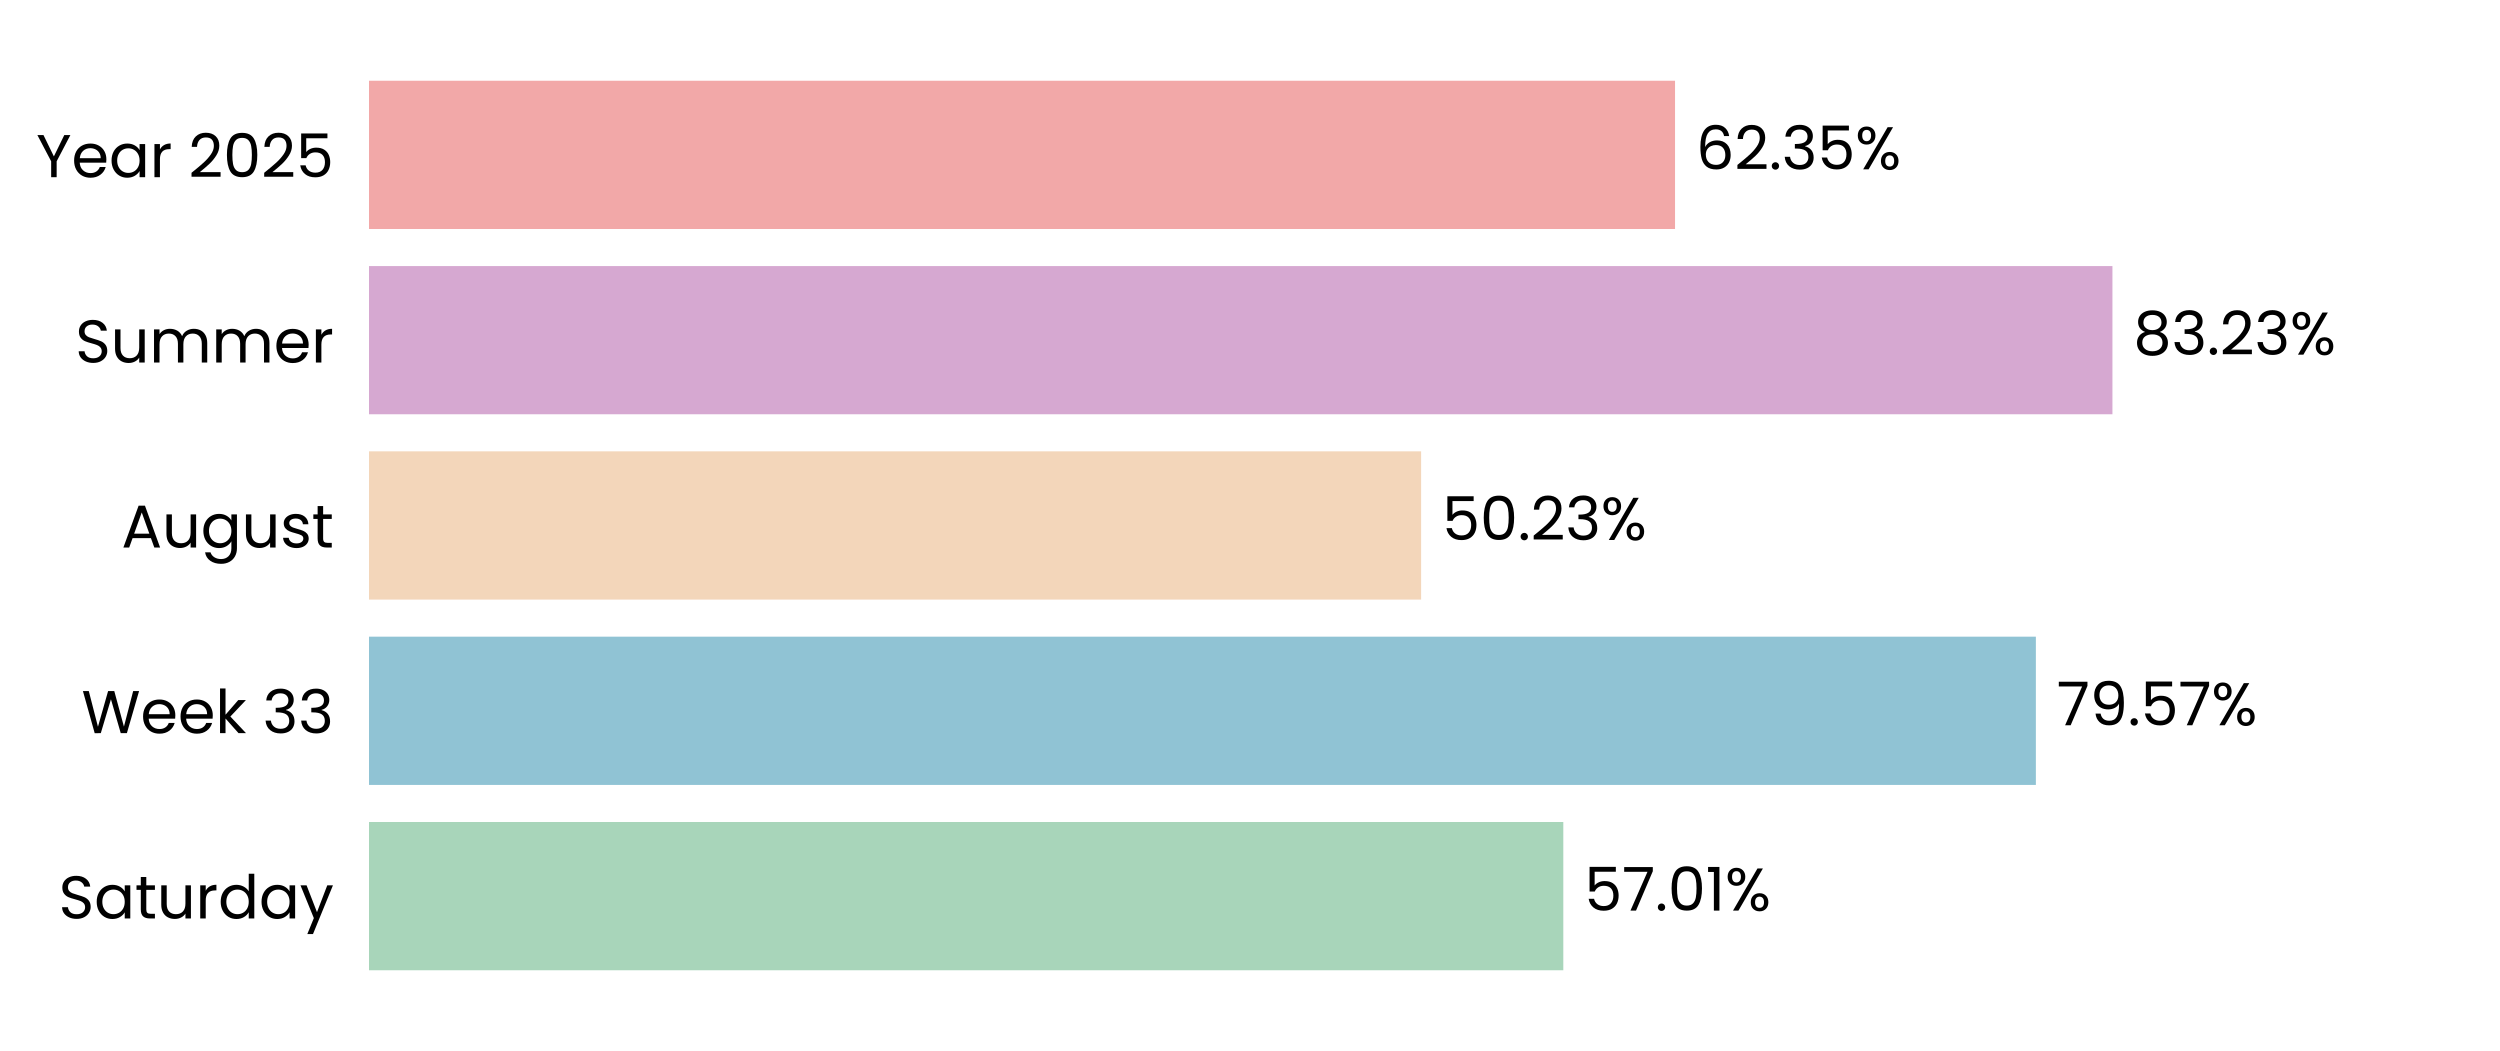
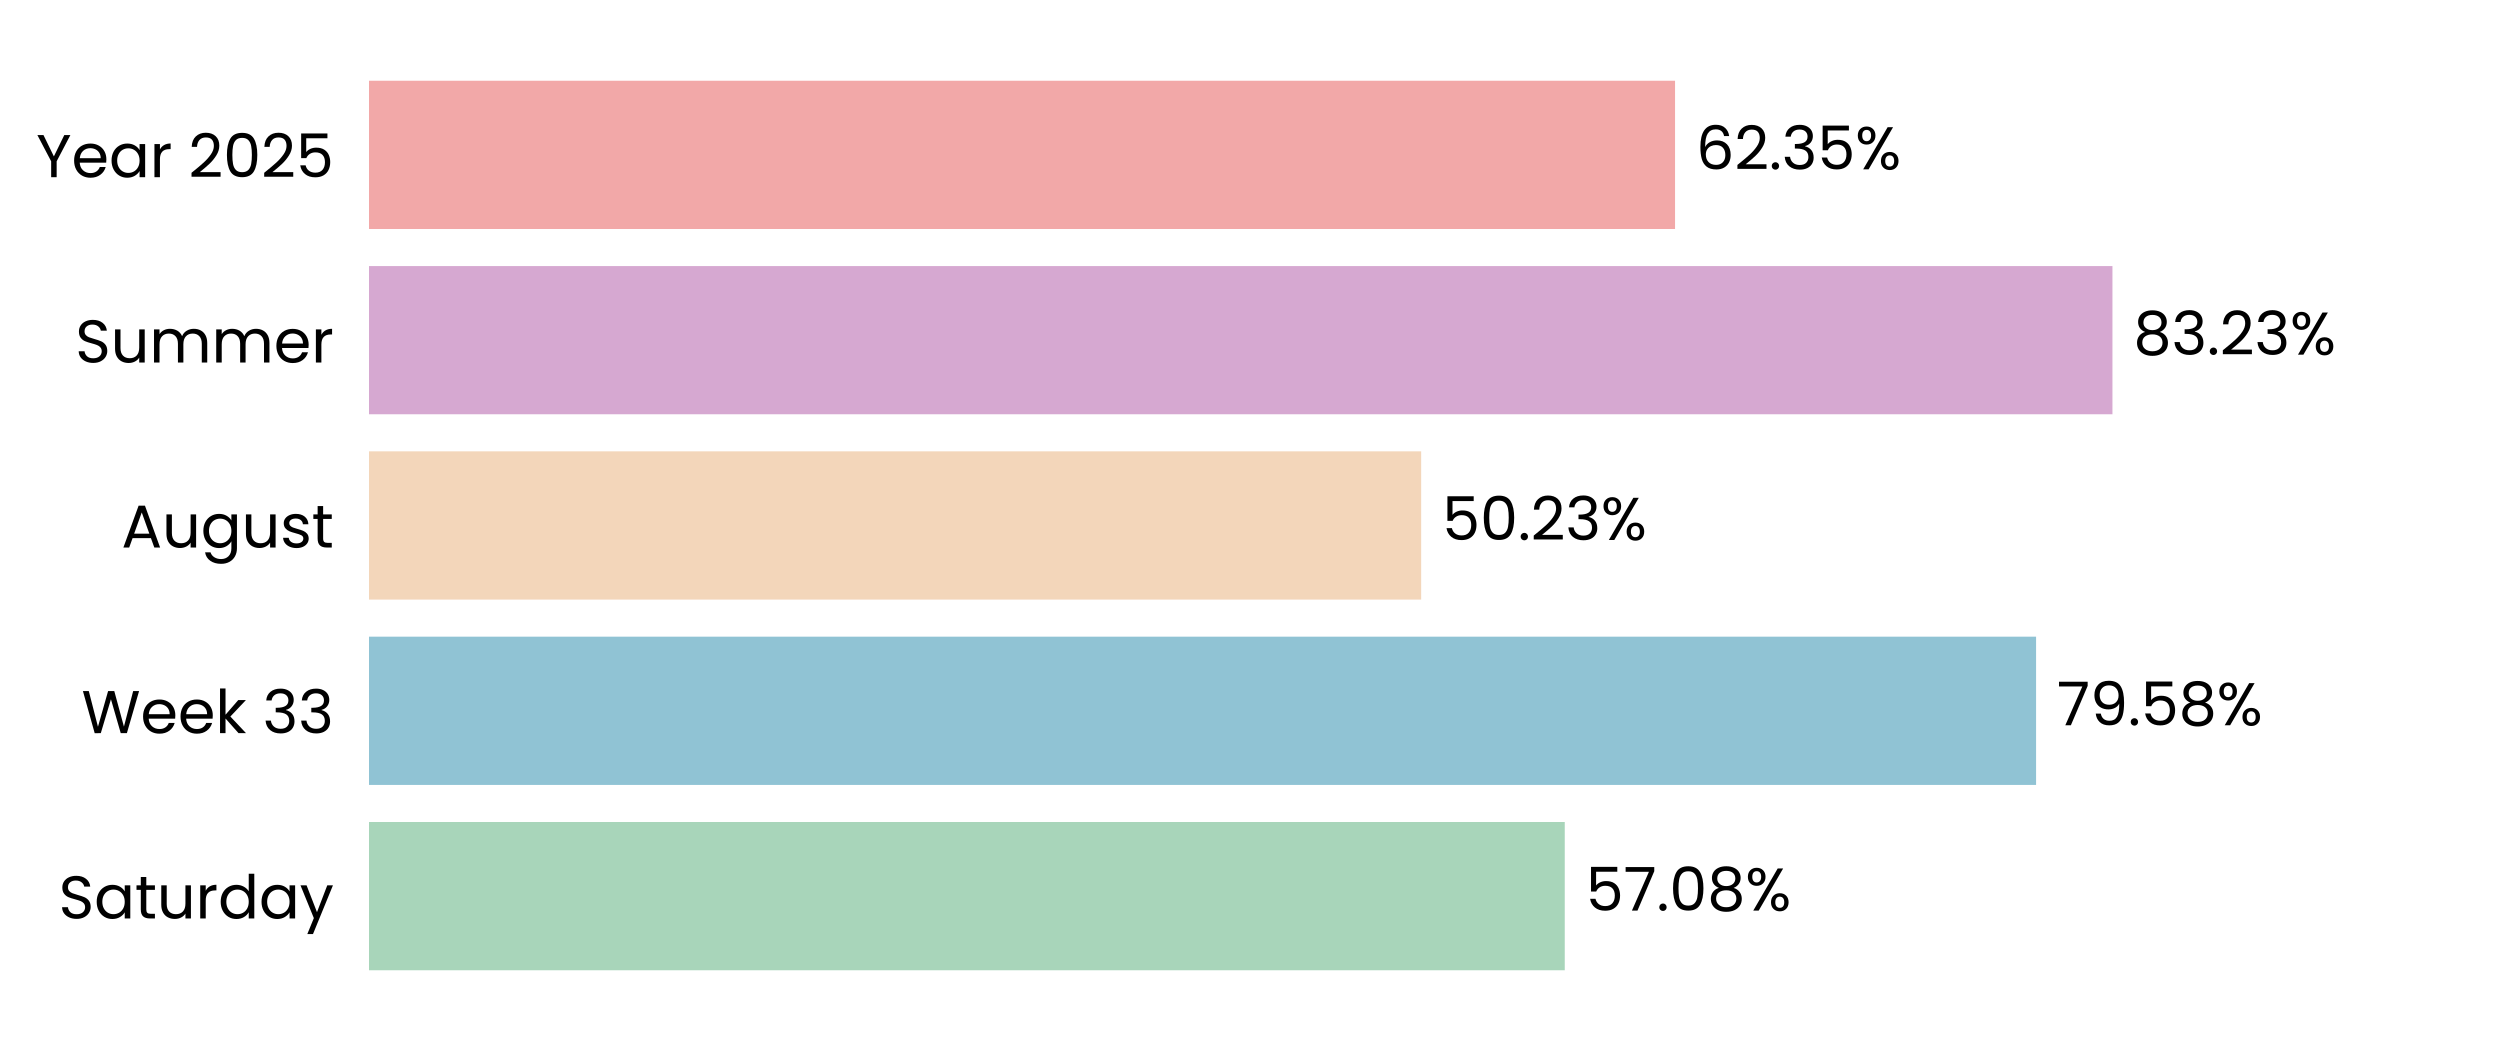
<svg xmlns="http://www.w3.org/2000/svg" xmlns:xlink="http://www.w3.org/1999/xlink" width="496.691pt" height="208.8pt" viewBox="0 0 496.691 208.8" version="1.1">
  <defs>
    <style type="text/css">*{stroke-linejoin: round; stroke-linecap: butt}</style>
  </defs>
  <g id="figure_1">
    <g id="patch_1">
      <path d="M 0 208.8  L 496.691 208.8  L 496.691 0  L 0 0  L 0 208.8  z " style="fill: none" />
    </g>
    <g id="axes_1">
      <g id="patch_2">
        <path d="M 73.311 201.6  L 489.491 201.6  L 489.491 7.2  L 73.311 7.2  L 73.311 201.6  z " style="fill: none" />
      </g>
      <g id="patch_3">
-         <path d="M 73.311 192.764  L 310.592 192.764  L 310.592 163.309  L 73.311 163.309  z " clip-path="url(#p62c3c37073)" style="fill: #a8d5ba" />
+         <path d="M 73.311 192.764  L 310.881 192.764  L 310.881 163.309  L 73.311 163.309  z " clip-path="url(#p1f430cf70c)" style="fill: #a8d5ba" />
      </g>
      <g id="patch_4">
-         <path d="M 73.311 155.945  L 404.48 155.945  L 404.48 126.491  L 73.311 126.491  z " clip-path="url(#p62c3c37073)" style="fill: #90c3d4" />
+         <path d="M 73.311 155.945  L 404.521 155.945  L 404.521 126.491  L 73.311 126.491  z " clip-path="url(#p1f430cf70c)" style="fill: #90c3d4" />
      </g>
      <g id="patch_5">
-         <path d="M 73.311 119.127  L 282.343 119.127  L 282.343 89.673  L 73.311 89.673  z " clip-path="url(#p62c3c37073)" style="fill: #f3d6ba" />
+         <path d="M 73.311 119.127  L 282.352 119.127  L 282.352 89.673  L 73.311 89.673  z " clip-path="url(#p1f430cf70c)" style="fill: #f3d6ba" />
      </g>
      <g id="patch_6">
-         <path d="M 73.311 82.309  L 419.691 82.309  L 419.691 52.855  L 73.311 52.855  z " clip-path="url(#p62c3c37073)" style="fill: #d6a8d1" />
+         <path d="M 73.311 82.309  L 419.694 82.309  L 419.694 52.855  L 73.311 52.855  z " clip-path="url(#p1f430cf70c)" style="fill: #d6a8d1" />
      </g>
      <g id="patch_7">
-         <path d="M 73.311 45.491  L 332.791 45.491  L 332.791 16.036  L 73.311 16.036  z " clip-path="url(#p62c3c37073)" style="fill: #f2a8a8" />
+         <path d="M 73.311 45.491  L 332.792 45.491  L 332.792 16.036  L 73.311 16.036  z " clip-path="url(#p1f430cf70c)" style="fill: #f2a8a8" />
      </g>
      <g id="matplotlib.axis_1">
        <g id="ytick_1">
          <g id="text_1">
            <g transform="translate(11.65312 182.4764) scale(0.12 -0.12)">
              <defs>
                <path id="Poppins-Regular-53" d="M 1907 -45  Q 1466 -45 1117 112  Q 768 269 569 547  Q 371 826 365 1190  L 986 1190  Q 1018 877 1245 662  Q 1472 448 1907 448  Q 2323 448 2563 656  Q 2803 864 2803 1190  Q 2803 1446 2662 1606  Q 2522 1766 2310 1849  Q 2099 1933 1741 2029  Q 1299 2144 1033 2259  Q 768 2374 579 2620  Q 390 2867 390 3283  Q 390 3648 576 3929  Q 762 4211 1098 4364  Q 1434 4518 1869 4518  Q 2496 4518 2896 4204  Q 3296 3891 3347 3373  L 2707 3373  Q 2675 3629 2438 3824  Q 2202 4019 1811 4019  Q 1446 4019 1216 3830  Q 986 3642 986 3302  Q 986 3059 1123 2905  Q 1261 2752 1462 2672  Q 1664 2592 2029 2490  Q 2470 2368 2739 2249  Q 3008 2131 3200 1884  Q 3392 1638 3392 1216  Q 3392 890 3219 602  Q 3046 314 2707 134  Q 2368 -45 1907 -45  z " transform="scale(0.015625)" />
                <path id="Poppins-Regular-61" d="M 275 1766  Q 275 2304 492 2710  Q 710 3117 1091 3341  Q 1472 3565 1939 3565  Q 2400 3565 2739 3366  Q 3078 3168 3245 2867  L 3245 3507  L 3834 3507  L 3834 0  L 3245 0  L 3245 653  Q 3072 346 2729 144  Q 2387 -58 1933 -58  Q 1466 -58 1088 172  Q 710 403 492 819  Q 275 1235 275 1766  z M 3245 1760  Q 3245 2157 3085 2451  Q 2925 2746 2653 2902  Q 2381 3059 2054 3059  Q 1728 3059 1459 2905  Q 1190 2752 1030 2457  Q 870 2163 870 1766  Q 870 1363 1030 1065  Q 1190 768 1459 611  Q 1728 454 2054 454  Q 2381 454 2653 611  Q 2925 768 3085 1065  Q 3245 1363 3245 1760  z " transform="scale(0.015625)" />
                <path id="Poppins-Regular-74" d="M 1203 3027  L 1203 960  Q 1203 704 1312 598  Q 1421 493 1690 493  L 2118 493  L 2118 0  L 1594 0  Q 1107 0 864 224  Q 621 448 621 960  L 621 3027  L 166 3027  L 166 3507  L 621 3507  L 621 4390  L 1203 4390  L 1203 3507  L 2118 3507  L 2118 3027  L 1203 3027  z " transform="scale(0.015625)" />
                <path id="Poppins-Regular-75" d="M 3603 3507  L 3603 0  L 3021 0  L 3021 518  Q 2854 250 2556 99  Q 2259 -51 1901 -51  Q 1491 -51 1164 118  Q 838 288 649 627  Q 461 966 461 1453  L 461 3507  L 1037 3507  L 1037 1530  Q 1037 1011 1299 732  Q 1562 454 2016 454  Q 2483 454 2752 742  Q 3021 1030 3021 1581  L 3021 3507  L 3603 3507  z " transform="scale(0.015625)" />
                <path id="Poppins-Regular-72" d="M 1075 2938  Q 1229 3238 1513 3404  Q 1798 3571 2208 3571  L 2208 2970  L 2054 2970  Q 1075 2970 1075 1907  L 1075 0  L 493 0  L 493 3507  L 1075 3507  L 1075 2938  z " transform="scale(0.015625)" />
                <path id="Poppins-Regular-64" d="M 275 1766  Q 275 2304 492 2710  Q 710 3117 1091 3341  Q 1472 3565 1946 3565  Q 2355 3565 2707 3376  Q 3059 3187 3245 2880  L 3245 4736  L 3834 4736  L 3834 0  L 3245 0  L 3245 659  Q 3072 346 2733 144  Q 2394 -58 1939 -58  Q 1472 -58 1091 172  Q 710 403 492 819  Q 275 1235 275 1766  z M 3245 1760  Q 3245 2157 3085 2451  Q 2925 2746 2653 2902  Q 2381 3059 2054 3059  Q 1728 3059 1459 2905  Q 1190 2752 1030 2457  Q 870 2163 870 1766  Q 870 1363 1030 1065  Q 1190 768 1459 611  Q 1728 454 2054 454  Q 2381 454 2653 611  Q 2925 768 3085 1065  Q 3245 1363 3245 1760  z " transform="scale(0.015625)" />
                <path id="Poppins-Regular-79" d="M 3514 3507  L 1402 -1651  L 800 -1651  L 1491 38  L 77 3507  L 723 3507  L 1824 666  L 2912 3507  L 3514 3507  z " transform="scale(0.015625)" />
              </defs>
              <use xlink:href="#Poppins-Regular-53" />
              <use xlink:href="#Poppins-Regular-61" transform="translate(58.7 0)" />
              <use xlink:href="#Poppins-Regular-74" transform="translate(126.3 0)" />
              <use xlink:href="#Poppins-Regular-75" transform="translate(162.7 0)" />
              <use xlink:href="#Poppins-Regular-72" transform="translate(226.7 0)" />
              <use xlink:href="#Poppins-Regular-64" transform="translate(264 0)" />
              <use xlink:href="#Poppins-Regular-61" transform="translate(331.5999 0)" />
              <use xlink:href="#Poppins-Regular-79" transform="translate(399.1999 0)" />
            </g>
          </g>
        </g>
        <g id="ytick_2">
          <g id="text_2">
            <g transform="translate(16.19813 145.6582) scale(0.12 -0.12)">
              <defs>
                <path id="Poppins-Regular-57" d="M 6099 4461  L 4806 0  L 4154 0  L 3117 3590  L 2042 0  L 1395 -6  L 147 4461  L 768 4461  L 1741 678  L 2816 4461  L 3469 4461  L 4493 691  L 5472 4461  L 6099 4461  z " transform="scale(0.015625)" />
                <path id="Poppins-Regular-65" d="M 3693 1888  Q 3693 1722 3674 1536  L 870 1536  Q 902 1018 1225 726  Q 1549 435 2010 435  Q 2387 435 2640 611  Q 2893 787 2995 1082  L 3622 1082  Q 3482 576 3059 259  Q 2637 -58 2010 -58  Q 1510 -58 1116 166  Q 723 390 499 803  Q 275 1216 275 1760  Q 275 2304 492 2713  Q 710 3123 1104 3344  Q 1498 3565 2010 3565  Q 2509 3565 2893 3347  Q 3277 3130 3485 2749  Q 3693 2368 3693 1888  z M 3091 2010  Q 3091 2342 2944 2582  Q 2797 2822 2544 2947  Q 2291 3072 1984 3072  Q 1542 3072 1232 2790  Q 922 2509 877 2010  L 3091 2010  z " transform="scale(0.015625)" />
                <path id="Poppins-Regular-6b" d="M 2451 0  L 1075 1549  L 1075 0  L 493 0  L 493 4736  L 1075 4736  L 1075 1952  L 2426 3507  L 3238 3507  L 1587 1760  L 3245 0  L 2451 0  z " transform="scale(0.015625)" />
                <path id="Poppins-Regular-20" transform="scale(0.015625)" />
                <path id="Poppins-Regular-33" d="M 384 3462  Q 429 4051 838 4384  Q 1248 4717 1901 4717  Q 2336 4717 2653 4560  Q 2970 4403 3133 4134  Q 3296 3866 3296 3526  Q 3296 3130 3069 2842  Q 2842 2554 2477 2470  L 2477 2438  Q 2893 2336 3136 2035  Q 3379 1734 3379 1248  Q 3379 883 3212 592  Q 3046 301 2713 134  Q 2381 -32 1914 -32  Q 1235 -32 800 323  Q 365 678 314 1331  L 877 1331  Q 922 947 1190 704  Q 1459 461 1907 461  Q 2355 461 2588 694  Q 2822 928 2822 1299  Q 2822 1779 2502 1990  Q 2182 2202 1536 2202  L 1389 2202  L 1389 2688  L 1542 2688  Q 2131 2694 2432 2883  Q 2733 3072 2733 3469  Q 2733 3808 2512 4013  Q 2291 4218 1882 4218  Q 1485 4218 1241 4013  Q 998 3808 954 3462  L 384 3462  z " transform="scale(0.015625)" />
              </defs>
              <use xlink:href="#Poppins-Regular-57" />
              <use xlink:href="#Poppins-Regular-65" transform="translate(97.59999 0)" />
              <use xlink:href="#Poppins-Regular-65" transform="translate(159.6 0)" />
              <use xlink:href="#Poppins-Regular-6b" transform="translate(221.6 0)" />
              <use xlink:href="#Poppins-Regular-20" transform="translate(273.0999 0)" />
              <use xlink:href="#Poppins-Regular-33" transform="translate(299.7999 0)" />
              <use xlink:href="#Poppins-Regular-33" transform="translate(358.6999 0)" />
            </g>
          </g>
        </g>
        <g id="ytick_3">
          <g id="text_3">
            <g transform="translate(24.11812 108.78) scale(0.12 -0.12)">
              <defs>
                <path id="Poppins-Regular-41" d="M 3130 992  L 1184 992  L 826 0  L 211 0  L 1824 4435  L 2496 4435  L 4102 0  L 3488 0  L 3130 992  z M 2963 1466  L 2157 3718  L 1350 1466  L 2963 1466  z " transform="scale(0.015625)" />
                <path id="Poppins-Regular-67" d="M 1939 3565  Q 2394 3565 2736 3366  Q 3078 3168 3245 2867  L 3245 3507  L 3834 3507  L 3834 -77  Q 3834 -557 3629 -931  Q 3424 -1306 3043 -1517  Q 2662 -1728 2157 -1728  Q 1466 -1728 1005 -1401  Q 544 -1075 461 -512  L 1037 -512  Q 1133 -832 1433 -1027  Q 1734 -1222 2157 -1222  Q 2637 -1222 2941 -921  Q 3245 -621 3245 -77  L 3245 659  Q 3072 352 2733 147  Q 2394 -58 1939 -58  Q 1472 -58 1091 172  Q 710 403 492 819  Q 275 1235 275 1766  Q 275 2304 492 2710  Q 710 3117 1091 3341  Q 1472 3565 1939 3565  z M 3245 1760  Q 3245 2157 3085 2451  Q 2925 2746 2653 2902  Q 2381 3059 2054 3059  Q 1728 3059 1459 2905  Q 1190 2752 1030 2457  Q 870 2163 870 1766  Q 870 1363 1030 1065  Q 1190 768 1459 611  Q 1728 454 2054 454  Q 2381 454 2653 611  Q 2925 768 3085 1065  Q 3245 1363 3245 1760  z " transform="scale(0.015625)" />
                <path id="Poppins-Regular-73" d="M 1734 -58  Q 1331 -58 1011 80  Q 691 218 505 464  Q 320 710 301 1030  L 902 1030  Q 928 768 1149 601  Q 1370 435 1728 435  Q 2061 435 2253 582  Q 2445 730 2445 954  Q 2445 1184 2240 1296  Q 2035 1408 1606 1517  Q 1216 1619 969 1724  Q 723 1830 547 2038  Q 371 2246 371 2586  Q 371 2854 531 3078  Q 691 3302 985 3433  Q 1280 3565 1658 3565  Q 2240 3565 2598 3270  Q 2957 2976 2982 2464  L 2400 2464  Q 2381 2739 2179 2905  Q 1978 3072 1638 3072  Q 1325 3072 1139 2937  Q 954 2803 954 2586  Q 954 2413 1066 2301  Q 1178 2189 1347 2121  Q 1517 2054 1818 1971  Q 2195 1869 2432 1769  Q 2669 1670 2838 1472  Q 3008 1274 3014 954  Q 3014 666 2854 435  Q 2694 205 2403 73  Q 2112 -58 1734 -58  z " transform="scale(0.015625)" />
              </defs>
              <use xlink:href="#Poppins-Regular-41" />
              <use xlink:href="#Poppins-Regular-75" transform="translate(67.39999 0)" />
              <use xlink:href="#Poppins-Regular-67" transform="translate(131.4 0)" />
              <use xlink:href="#Poppins-Regular-75" transform="translate(199 0)" />
              <use xlink:href="#Poppins-Regular-73" transform="translate(263 0)" />
              <use xlink:href="#Poppins-Regular-74" transform="translate(315.2 0)" />
            </g>
          </g>
        </g>
        <g id="ytick_4">
          <g id="text_4">
            <g transform="translate(14.95125 72.02182) scale(0.12 -0.12)">
              <defs>
                <path id="Poppins-Regular-6d" d="M 4710 3571  Q 5120 3571 5440 3401  Q 5760 3232 5945 2893  Q 6131 2554 6131 2067  L 6131 0  L 5555 0  L 5555 1984  Q 5555 2509 5296 2787  Q 5037 3066 4595 3066  Q 4141 3066 3872 2774  Q 3603 2483 3603 1933  L 3603 0  L 3027 0  L 3027 1984  Q 3027 2509 2768 2787  Q 2509 3066 2067 3066  Q 1613 3066 1344 2774  Q 1075 2483 1075 1933  L 1075 0  L 493 0  L 493 3507  L 1075 3507  L 1075 3002  Q 1248 3277 1539 3424  Q 1830 3571 2182 3571  Q 2624 3571 2963 3372  Q 3302 3174 3469 2790  Q 3616 3162 3955 3366  Q 4294 3571 4710 3571  z " transform="scale(0.015625)" />
              </defs>
              <use xlink:href="#Poppins-Regular-53" />
              <use xlink:href="#Poppins-Regular-75" transform="translate(58.7 0)" />
              <use xlink:href="#Poppins-Regular-6d" transform="translate(122.7 0)" />
              <use xlink:href="#Poppins-Regular-6d" transform="translate(225.7 0)" />
              <use xlink:href="#Poppins-Regular-65" transform="translate(328.7 0)" />
              <use xlink:href="#Poppins-Regular-72" transform="translate(390.6999 0)" />
            </g>
          </g>
        </g>
        <g id="ytick_5">
          <g id="text_5">
            <g transform="translate(7.2 35.20364) scale(0.12 -0.12)">
              <defs>
                <path id="Poppins-Regular-59" d="M 3616 4461  L 2163 1683  L 2163 0  L 1581 0  L 1581 1683  L 122 4461  L 768 4461  L 1869 2202  L 2970 4461  L 3616 4461  z " transform="scale(0.015625)" />
                <path id="Poppins-Regular-32" d="M 326 467  Q 1139 1120 1600 1539  Q 2061 1958 2377 2416  Q 2694 2874 2694 3315  Q 2694 3731 2492 3971  Q 2291 4211 1843 4211  Q 1408 4211 1168 3939  Q 928 3667 909 3213  L 346 3213  Q 371 3930 780 4320  Q 1190 4710 1837 4710  Q 2496 4710 2883 4345  Q 3270 3981 3270 3341  Q 3270 2810 2953 2307  Q 2637 1805 2233 1424  Q 1830 1043 1203 538  L 3405 538  L 3405 51  L 326 51  L 326 467  z " transform="scale(0.015625)" />
                <path id="Poppins-Regular-30" d="M 397 2362  Q 397 3462 755 4080  Q 1114 4698 2010 4698  Q 2899 4698 3257 4080  Q 3616 3462 3616 2362  Q 3616 1242 3257 621  Q 2899 0 2010 0  Q 1114 0 755 621  Q 397 1242 397 2362  z M 3040 2362  Q 3040 2918 2966 3305  Q 2893 3693 2665 3929  Q 2438 4166 2010 4166  Q 1574 4166 1347 3929  Q 1120 3693 1046 3305  Q 973 2918 973 2362  Q 973 1786 1046 1395  Q 1120 1005 1347 768  Q 1574 531 2010 531  Q 2438 531 2665 768  Q 2893 1005 2966 1395  Q 3040 1786 3040 2362  z " transform="scale(0.015625)" />
                <path id="Poppins-Regular-35" d="M 3347 4122  L 1101 4122  L 1101 2662  Q 1248 2867 1536 2998  Q 1824 3130 2157 3130  Q 2688 3130 3021 2909  Q 3354 2688 3498 2339  Q 3642 1990 3642 1600  Q 3642 1139 3469 774  Q 3296 410 2941 198  Q 2586 -13 2061 -13  Q 1389 -13 973 332  Q 557 678 467 1254  L 1037 1254  Q 1120 890 1389 685  Q 1658 480 2067 480  Q 2573 480 2829 784  Q 3085 1088 3085 1587  Q 3085 2086 2829 2358  Q 2573 2630 2074 2630  Q 1734 2630 1481 2467  Q 1229 2304 1114 2022  L 563 2022  L 563 4634  L 3347 4634  L 3347 4122  z " transform="scale(0.015625)" />
              </defs>
              <use xlink:href="#Poppins-Regular-59" />
              <use xlink:href="#Poppins-Regular-65" transform="translate(58.39999 0)" />
              <use xlink:href="#Poppins-Regular-61" transform="translate(120.4 0)" />
              <use xlink:href="#Poppins-Regular-72" transform="translate(188 0)" />
              <use xlink:href="#Poppins-Regular-20" transform="translate(225.3 0)" />
              <use xlink:href="#Poppins-Regular-32" transform="translate(252 0)" />
              <use xlink:href="#Poppins-Regular-30" transform="translate(309.4999 0)" />
              <use xlink:href="#Poppins-Regular-32" transform="translate(372.2999 0)" />
              <use xlink:href="#Poppins-Regular-35" transform="translate(429.7999 0)" />
            </g>
          </g>
        </g>
      </g>
      <g id="text_6">
-         <g transform="translate(314.7535 180.9164) scale(0.12 -0.12)">
+         <g transform="translate(315.0425 180.9164) scale(0.12 -0.12)">
          <defs>
            <path id="Poppins-Regular-37" d="M 3245 4173  L 1466 0  L 877 0  L 2682 4115  L 211 4115  L 211 4614  L 3245 4614  L 3245 4173  z " transform="scale(0.015625)" />
            <path id="Poppins-Regular-2e" d="M 678 -38  Q 512 -38 397 77  Q 282 192 282 358  Q 282 525 397 640  Q 512 755 678 755  Q 838 755 950 640  Q 1062 525 1062 358  Q 1062 192 950 77  Q 838 -38 678 -38  z " transform="scale(0.015625)" />
-             <path id="Poppins-Regular-31" d="M 243 4096  L 243 4627  L 1446 4627  L 1446 0  L 858 0  L 858 4096  L 243 4096  z " transform="scale(0.015625)" />
+             <path id="Poppins-Regular-38" d="M 1242 2406  Q 883 2547 691 2816  Q 499 3085 499 3469  Q 499 3814 672 4092  Q 845 4371 1187 4534  Q 1530 4698 2016 4698  Q 2502 4698 2844 4534  Q 3187 4371 3363 4092  Q 3539 3814 3539 3469  Q 3539 3098 3340 2819  Q 3142 2541 2797 2406  Q 3194 2285 3427 1981  Q 3661 1677 3661 1248  Q 3661 832 3456 521  Q 3251 211 2876 41  Q 2502 -128 2016 -128  Q 1530 -128 1162 41  Q 794 211 589 521  Q 384 832 384 1248  Q 384 1677 614 1984  Q 845 2291 1242 2406  z M 2976 3398  Q 2976 3789 2720 4000  Q 2464 4211 2016 4211  Q 1574 4211 1318 4000  Q 1062 3789 1062 3392  Q 1062 3034 1328 2816  Q 1594 2598 2016 2598  Q 2445 2598 2710 2819  Q 2976 3040 2976 3398  z M 2016 2150  Q 1542 2150 1241 1929  Q 941 1709 941 1267  Q 941 858 1232 608  Q 1523 358 2016 358  Q 2509 358 2797 608  Q 3085 858 3085 1267  Q 3085 1696 2790 1923  Q 2496 2150 2016 2150  z " transform="scale(0.015625)" />
            <path id="Poppins-Regular-25" d="M 269 3584  Q 269 4019 531 4278  Q 794 4538 1203 4538  Q 1613 4538 1875 4278  Q 2138 4019 2138 3584  Q 2138 3142 1875 2883  Q 1613 2624 1203 2624  Q 794 2624 531 2883  Q 269 3142 269 3584  z M 4006 4467  L 1414 0  L 838 0  L 3430 4467  L 4006 4467  z M 1203 4179  Q 986 4179 861 4028  Q 736 3878 736 3584  Q 736 3290 861 3136  Q 986 2982 1203 2982  Q 1421 2982 1549 3139  Q 1677 3296 1677 3584  Q 1677 3878 1549 4028  Q 1421 4179 1203 4179  z M 2720 883  Q 2720 1325 2982 1584  Q 3245 1843 3654 1843  Q 4064 1843 4323 1584  Q 4582 1325 4582 883  Q 4582 448 4323 185  Q 4064 -77 3654 -77  Q 3245 -77 2982 182  Q 2720 442 2720 883  z M 3648 1478  Q 3430 1478 3302 1328  Q 3174 1178 3174 883  Q 3174 595 3302 444  Q 3430 294 3648 294  Q 3866 294 3994 444  Q 4122 595 4122 883  Q 4122 1178 3994 1328  Q 3866 1478 3648 1478  z " transform="scale(0.015625)" />
          </defs>
          <use xlink:href="#Poppins-Regular-35" />
          <use xlink:href="#Poppins-Regular-37" transform="translate(62.79999 0)" />
          <use xlink:href="#Poppins-Regular-2e" transform="translate(117.4 0)" />
          <use xlink:href="#Poppins-Regular-30" transform="translate(138.4 0)" />
-           <use xlink:href="#Poppins-Regular-31" transform="translate(201.2 0)" />
-           <use xlink:href="#Poppins-Regular-25" transform="translate(233.1999 0)" />
+           <use xlink:href="#Poppins-Regular-38" transform="translate(201.2 0)" />
+           <use xlink:href="#Poppins-Regular-25" transform="translate(264.2999 0)" />
        </g>
      </g>
      <g id="text_7">
-         <g transform="translate(408.6417 144.0982) scale(0.12 -0.12)">
+         <g transform="translate(408.683 144.0982) scale(0.12 -0.12)">
          <defs>
            <path id="Poppins-Regular-39" d="M 1146 1242  Q 1210 877 1443 678  Q 1677 480 2074 480  Q 2605 480 2857 896  Q 3110 1312 3098 2298  Q 2963 2010 2649 1846  Q 2336 1683 1952 1683  Q 1523 1683 1187 1859  Q 851 2035 659 2374  Q 467 2714 467 3194  Q 467 3878 864 4297  Q 1261 4717 1990 4717  Q 2886 4717 3248 4134  Q 3610 3552 3610 2400  Q 3610 1594 3466 1069  Q 3322 544 2979 269  Q 2637 -6 2042 -6  Q 1389 -6 1024 346  Q 659 698 608 1242  L 1146 1242  z M 2048 2176  Q 2477 2176 2752 2441  Q 3027 2707 3027 3162  Q 3027 3642 2758 3936  Q 2490 4230 2003 4230  Q 1555 4230 1289 3948  Q 1024 3667 1024 3206  Q 1024 2739 1286 2457  Q 1549 2176 2048 2176  z " transform="scale(0.015625)" />
          </defs>
          <use xlink:href="#Poppins-Regular-37" />
          <use xlink:href="#Poppins-Regular-39" transform="translate(54.59999 0)" />
          <use xlink:href="#Poppins-Regular-2e" transform="translate(117.6 0)" />
          <use xlink:href="#Poppins-Regular-35" transform="translate(138.6 0)" />
-           <use xlink:href="#Poppins-Regular-37" transform="translate(201.3999 0)" />
-           <use xlink:href="#Poppins-Regular-25" transform="translate(255.9999 0)" />
+           <use xlink:href="#Poppins-Regular-38" transform="translate(201.3999 0)" />
+           <use xlink:href="#Poppins-Regular-25" transform="translate(264.4999 0)" />
        </g>
      </g>
      <g id="text_8">
-         <g transform="translate(286.5047 107.28) scale(0.12 -0.12)">
+         <g transform="translate(286.514 107.28) scale(0.12 -0.12)">
          <use xlink:href="#Poppins-Regular-35" />
          <use xlink:href="#Poppins-Regular-30" transform="translate(62.79999 0)" />
          <use xlink:href="#Poppins-Regular-2e" transform="translate(125.6 0)" />
          <use xlink:href="#Poppins-Regular-32" transform="translate(146.6 0)" />
          <use xlink:href="#Poppins-Regular-33" transform="translate(204.0999 0)" />
          <use xlink:href="#Poppins-Regular-25" transform="translate(262.9999 0)" />
        </g>
      </g>
      <g id="text_9">
-         <g transform="translate(423.8531 70.46182) scale(0.12 -0.12)">
-           <defs>
-             <path id="Poppins-Regular-38" d="M 1242 2406  Q 883 2547 691 2816  Q 499 3085 499 3469  Q 499 3814 672 4092  Q 845 4371 1187 4534  Q 1530 4698 2016 4698  Q 2502 4698 2844 4534  Q 3187 4371 3363 4092  Q 3539 3814 3539 3469  Q 3539 3098 3340 2819  Q 3142 2541 2797 2406  Q 3194 2285 3427 1981  Q 3661 1677 3661 1248  Q 3661 832 3456 521  Q 3251 211 2876 41  Q 2502 -128 2016 -128  Q 1530 -128 1162 41  Q 794 211 589 521  Q 384 832 384 1248  Q 384 1677 614 1984  Q 845 2291 1242 2406  z M 2976 3398  Q 2976 3789 2720 4000  Q 2464 4211 2016 4211  Q 1574 4211 1318 4000  Q 1062 3789 1062 3392  Q 1062 3034 1328 2816  Q 1594 2598 2016 2598  Q 2445 2598 2710 2819  Q 2976 3040 2976 3398  z M 2016 2150  Q 1542 2150 1241 1929  Q 941 1709 941 1267  Q 941 858 1232 608  Q 1523 358 2016 358  Q 2509 358 2797 608  Q 3085 858 3085 1267  Q 3085 1696 2790 1923  Q 2496 2150 2016 2150  z " transform="scale(0.015625)" />
-           </defs>
+         <g transform="translate(423.8562 70.46182) scale(0.12 -0.12)">
          <use xlink:href="#Poppins-Regular-38" />
          <use xlink:href="#Poppins-Regular-33" transform="translate(63.09999 0)" />
          <use xlink:href="#Poppins-Regular-2e" transform="translate(122 0)" />
          <use xlink:href="#Poppins-Regular-32" transform="translate(143 0)" />
          <use xlink:href="#Poppins-Regular-33" transform="translate(200.5 0)" />
          <use xlink:href="#Poppins-Regular-25" transform="translate(259.3999 0)" />
        </g>
      </g>
      <g id="text_10">
-         <g transform="translate(336.9529 33.64364) scale(0.12 -0.12)">
+         <g transform="translate(336.9537 33.64364) scale(0.12 -0.12)">
          <defs>
            <path id="Poppins-Regular-36" d="M 2976 3526  Q 2835 4237 2099 4237  Q 1530 4237 1248 3798  Q 966 3360 973 2355  Q 1120 2688 1462 2877  Q 1805 3066 2227 3066  Q 2886 3066 3280 2656  Q 3674 2246 3674 1523  Q 3674 1088 3504 742  Q 3334 397 2992 192  Q 2650 -13 2163 -13  Q 1504 -13 1133 281  Q 762 576 614 1094  Q 467 1613 467 2374  Q 467 4723 2106 4723  Q 2733 4723 3091 4384  Q 3450 4045 3514 3526  L 2976 3526  z M 2106 2573  Q 1830 2573 1587 2461  Q 1344 2349 1193 2121  Q 1043 1894 1043 1568  Q 1043 1082 1324 778  Q 1606 474 2131 474  Q 2579 474 2844 752  Q 3110 1030 3110 1504  Q 3110 2003 2854 2288  Q 2598 2573 2106 2573  z " transform="scale(0.015625)" />
          </defs>
          <use xlink:href="#Poppins-Regular-36" />
          <use xlink:href="#Poppins-Regular-32" transform="translate(63.49999 0)" />
          <use xlink:href="#Poppins-Regular-2e" transform="translate(121 0)" />
          <use xlink:href="#Poppins-Regular-33" transform="translate(142 0)" />
          <use xlink:href="#Poppins-Regular-35" transform="translate(200.8999 0)" />
          <use xlink:href="#Poppins-Regular-25" transform="translate(263.6999 0)" />
        </g>
      </g>
    </g>
  </g>
  <defs>
-     <clipPath id="p62c3c37073">
+     <clipPath id="p1f430cf70c">
      <rect x="73.311" y="7.2" width="416.18" height="194.4" />
    </clipPath>
  </defs>
</svg>
